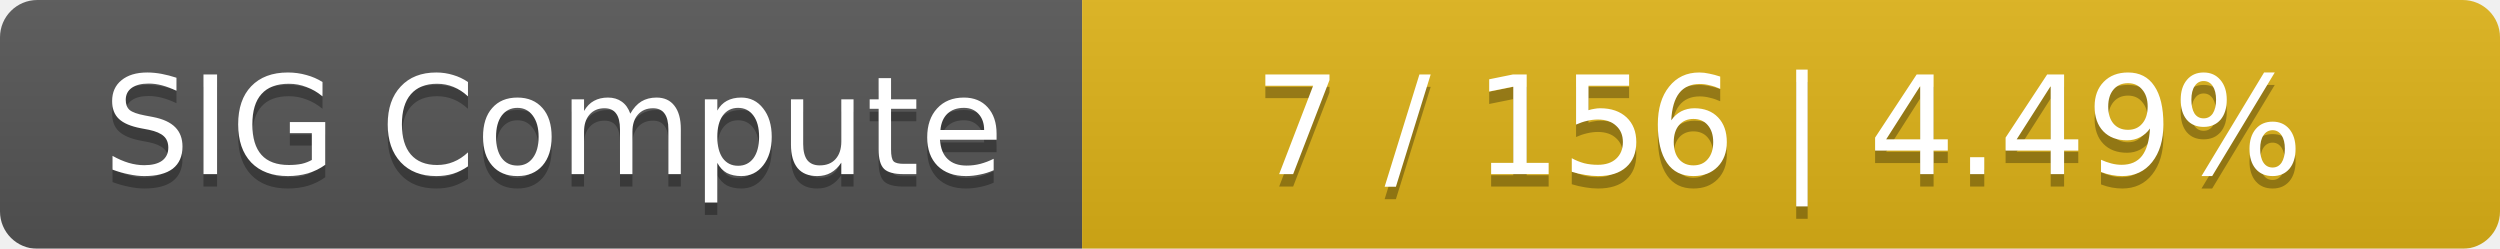
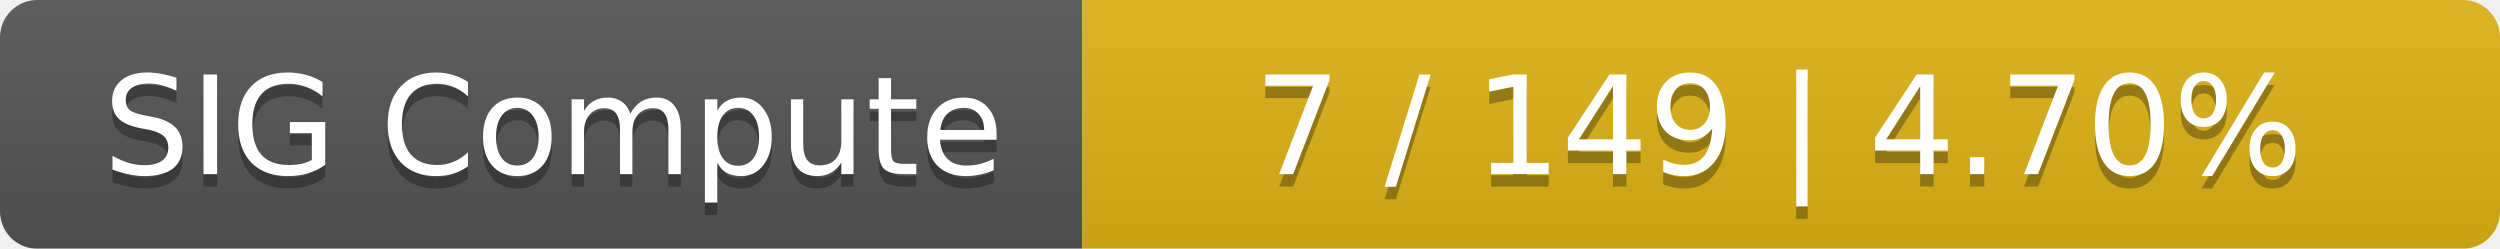
<svg xmlns="http://www.w3.org/2000/svg" width="201" height="20">
  <linearGradient id="smooth" x2="0" y2="100%">
    <stop offset="0" stop-color="#bbb" stop-opacity=".1" />
    <stop offset="1" stop-opacity=".1" />
  </linearGradient>
  <mask id="round">
    <rect width="201" height="20" rx="3" fill="#fff" />
  </mask>
  <g mask="url(#round)">
    <rect width="87" height="20" fill="#555" />
    <rect x="87" width="114" height="20" fill="#dfb317" />
    <rect width="201" height="20" fill="url(#smooth)" />
  </g>
  <g fill="#fff" text-anchor="middle" font-family="DejaVu Sans,Verdana,Geneva,sans-serif" font-size="11">
    <text x="44.5" y="15" fill="#010101" fill-opacity=".3">SIG Compute</text>
    <text x="44.5" y="14">SIG Compute</text>
-     <text x="143" y="15" fill="#010101" fill-opacity=".3">7 / 156    |    4.49%</text>
-     <text x="143" y="14">7 / 156    |    4.49%</text>
+     <text x="143" y="15" fill="#010101" fill-opacity=".3">7 / 149    |    4.70%</text>
+     <text x="143" y="14">7 / 149    |    4.70%</text>
  </g>
</svg>
